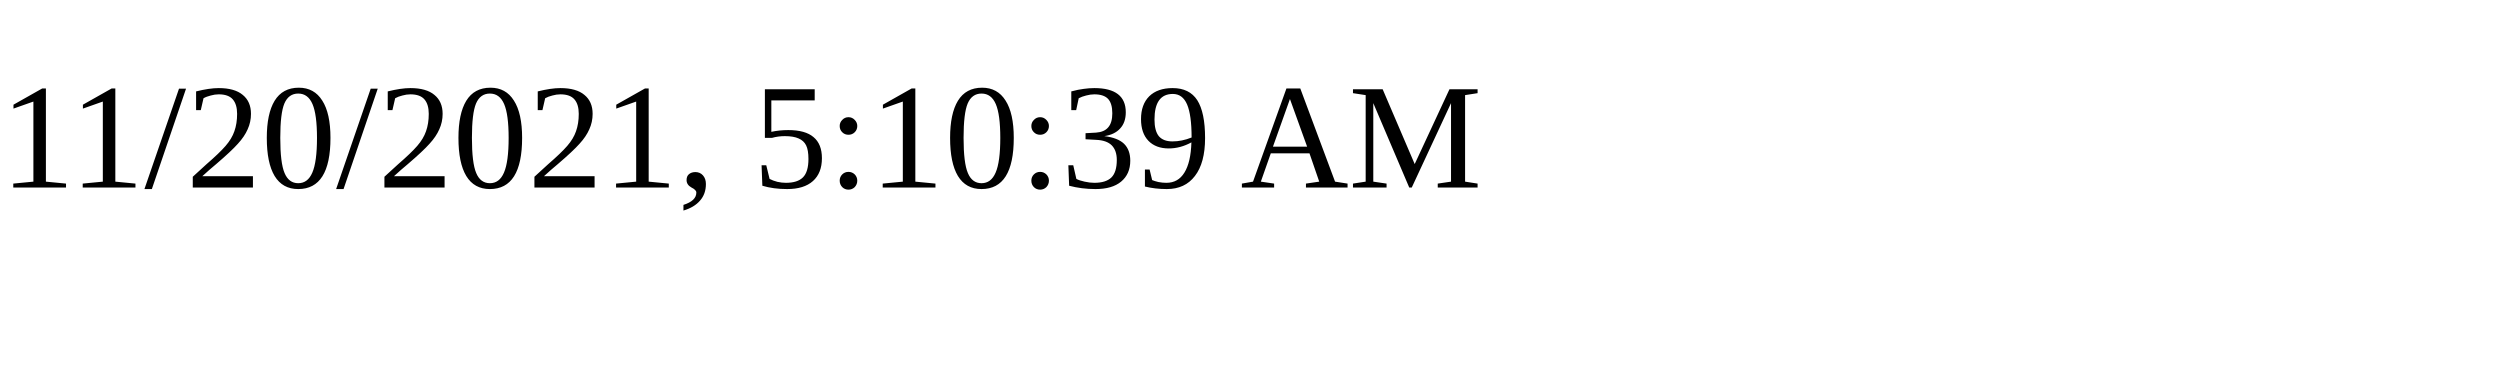
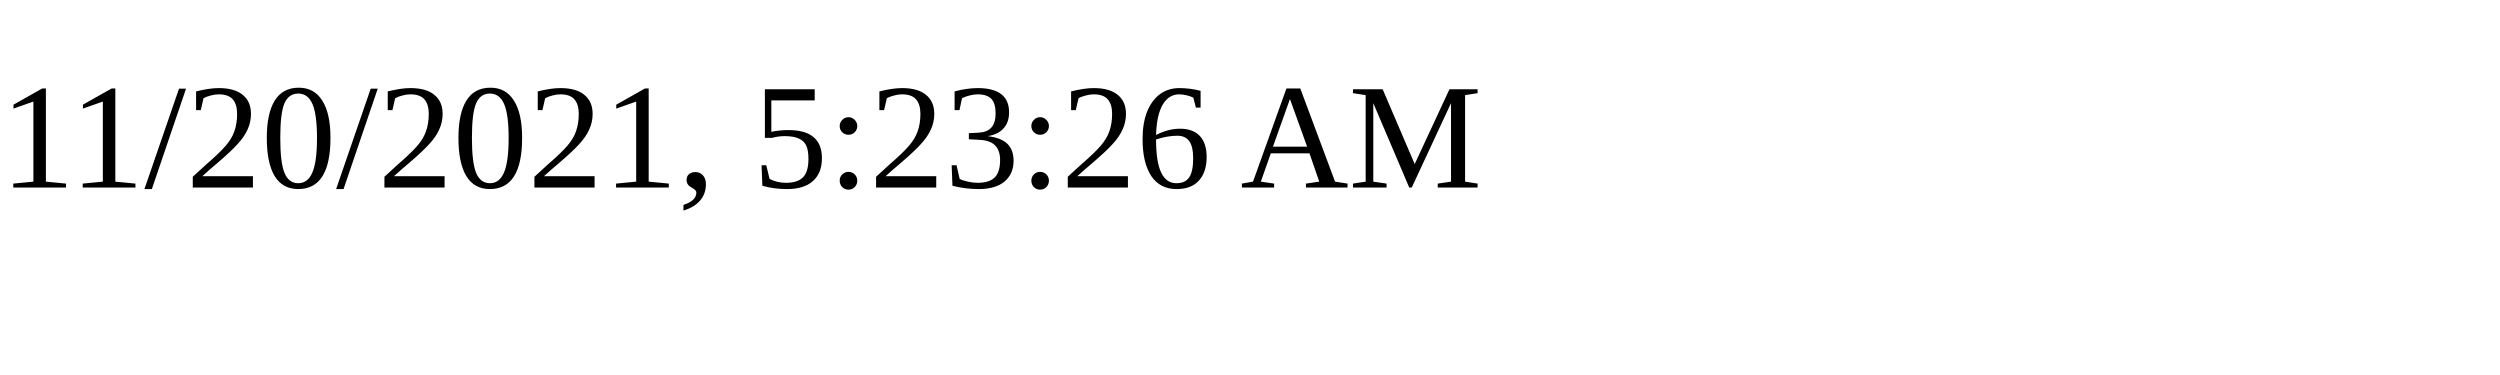
<svg xmlns="http://www.w3.org/2000/svg" height="30" width="200">
-   <text x="0" y="15">11/20/2021, 5:10:39 AM</text>
+   <text x="0" y="15">11/20/2021, 5:23:26 AM</text>
</svg>
